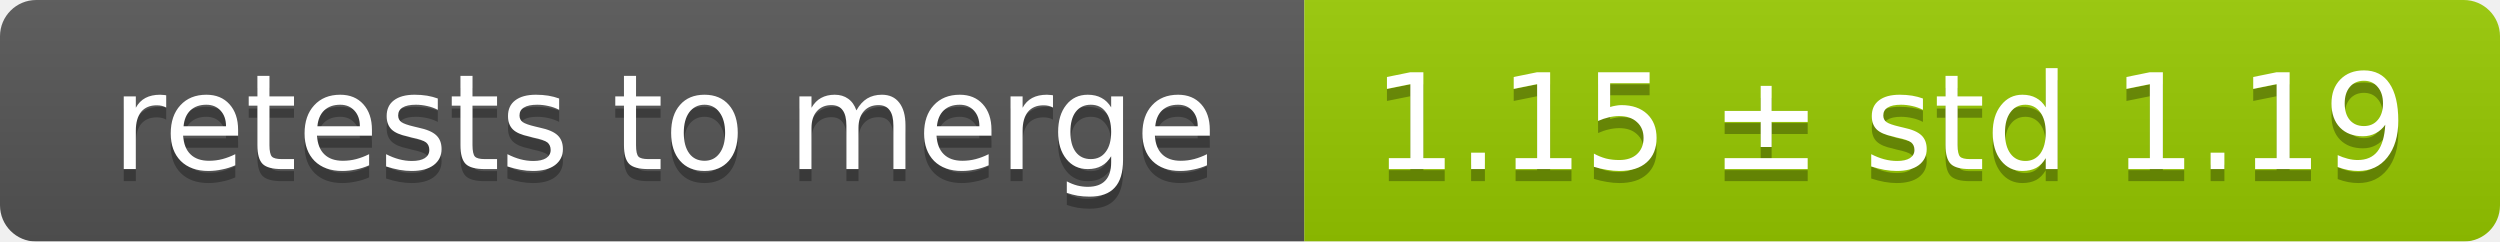
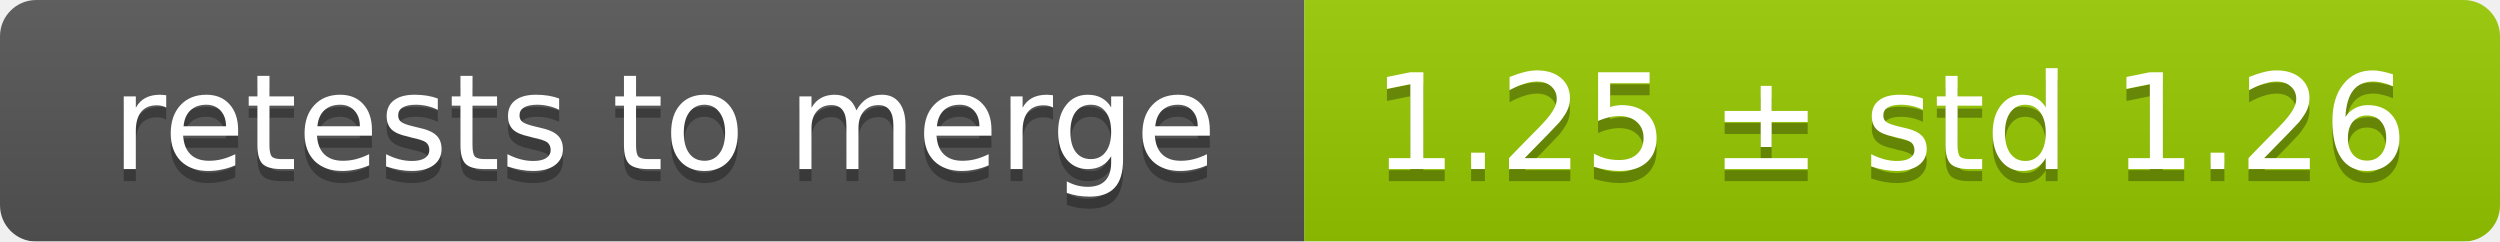
<svg xmlns="http://www.w3.org/2000/svg" width="207" height="20">
  <linearGradient id="smooth" x2="0" y2="100%">
    <stop offset="0" stop-color="#bbb" stop-opacity=".1" />
    <stop offset="1" stop-opacity=".1" />
  </linearGradient>
  <mask id="round">
    <rect width="207" height="20" rx="3" fill="#fff" />
  </mask>
  <g mask="url(#round)">
    <rect width="108" height="20" fill="#555" />
    <rect x="108" width="99" height="20" fill="#97ca00" />
    <rect width="207" height="20" fill="url(#smooth)" />
  </g>
  <g fill="#fff" text-anchor="middle" font-family="DejaVu Sans,Verdana,Geneva,sans-serif" font-size="11">
    <text x="55" y="15" fill="#010101" fill-opacity=".3">retests to merge</text>
    <text x="55" y="14">retests to merge</text>
-     <text x="156.5" y="15" fill="#010101" fill-opacity=".3">1.15 ± std 1.19</text>
-     <text x="156.5" y="14">1.15 ± std 1.19</text>
+     <text x="156.5" y="15" fill="#010101" fill-opacity=".3">1.25 ± std 1.26</text>
+     <text x="156.5" y="14">1.25 ± std 1.26</text>
  </g>
</svg>
